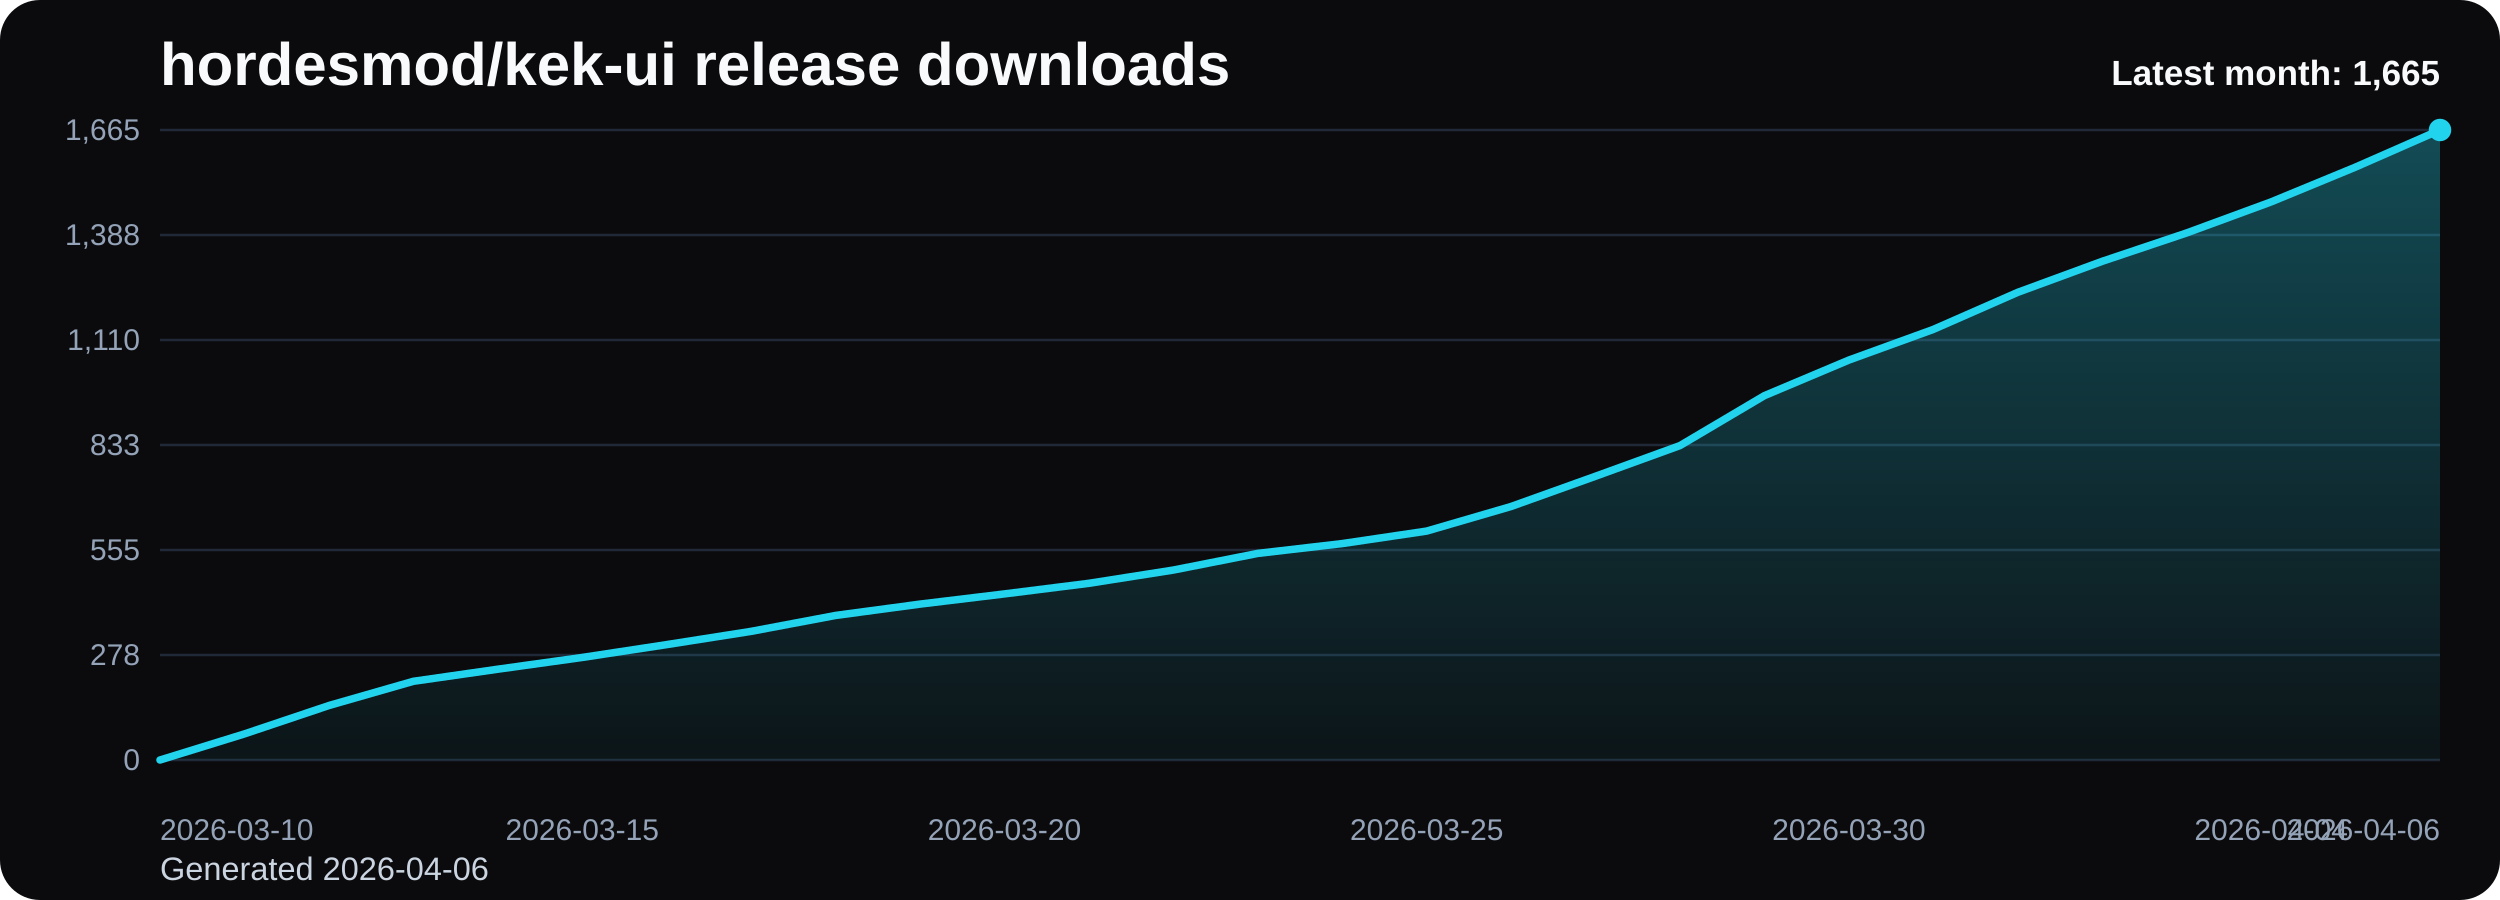
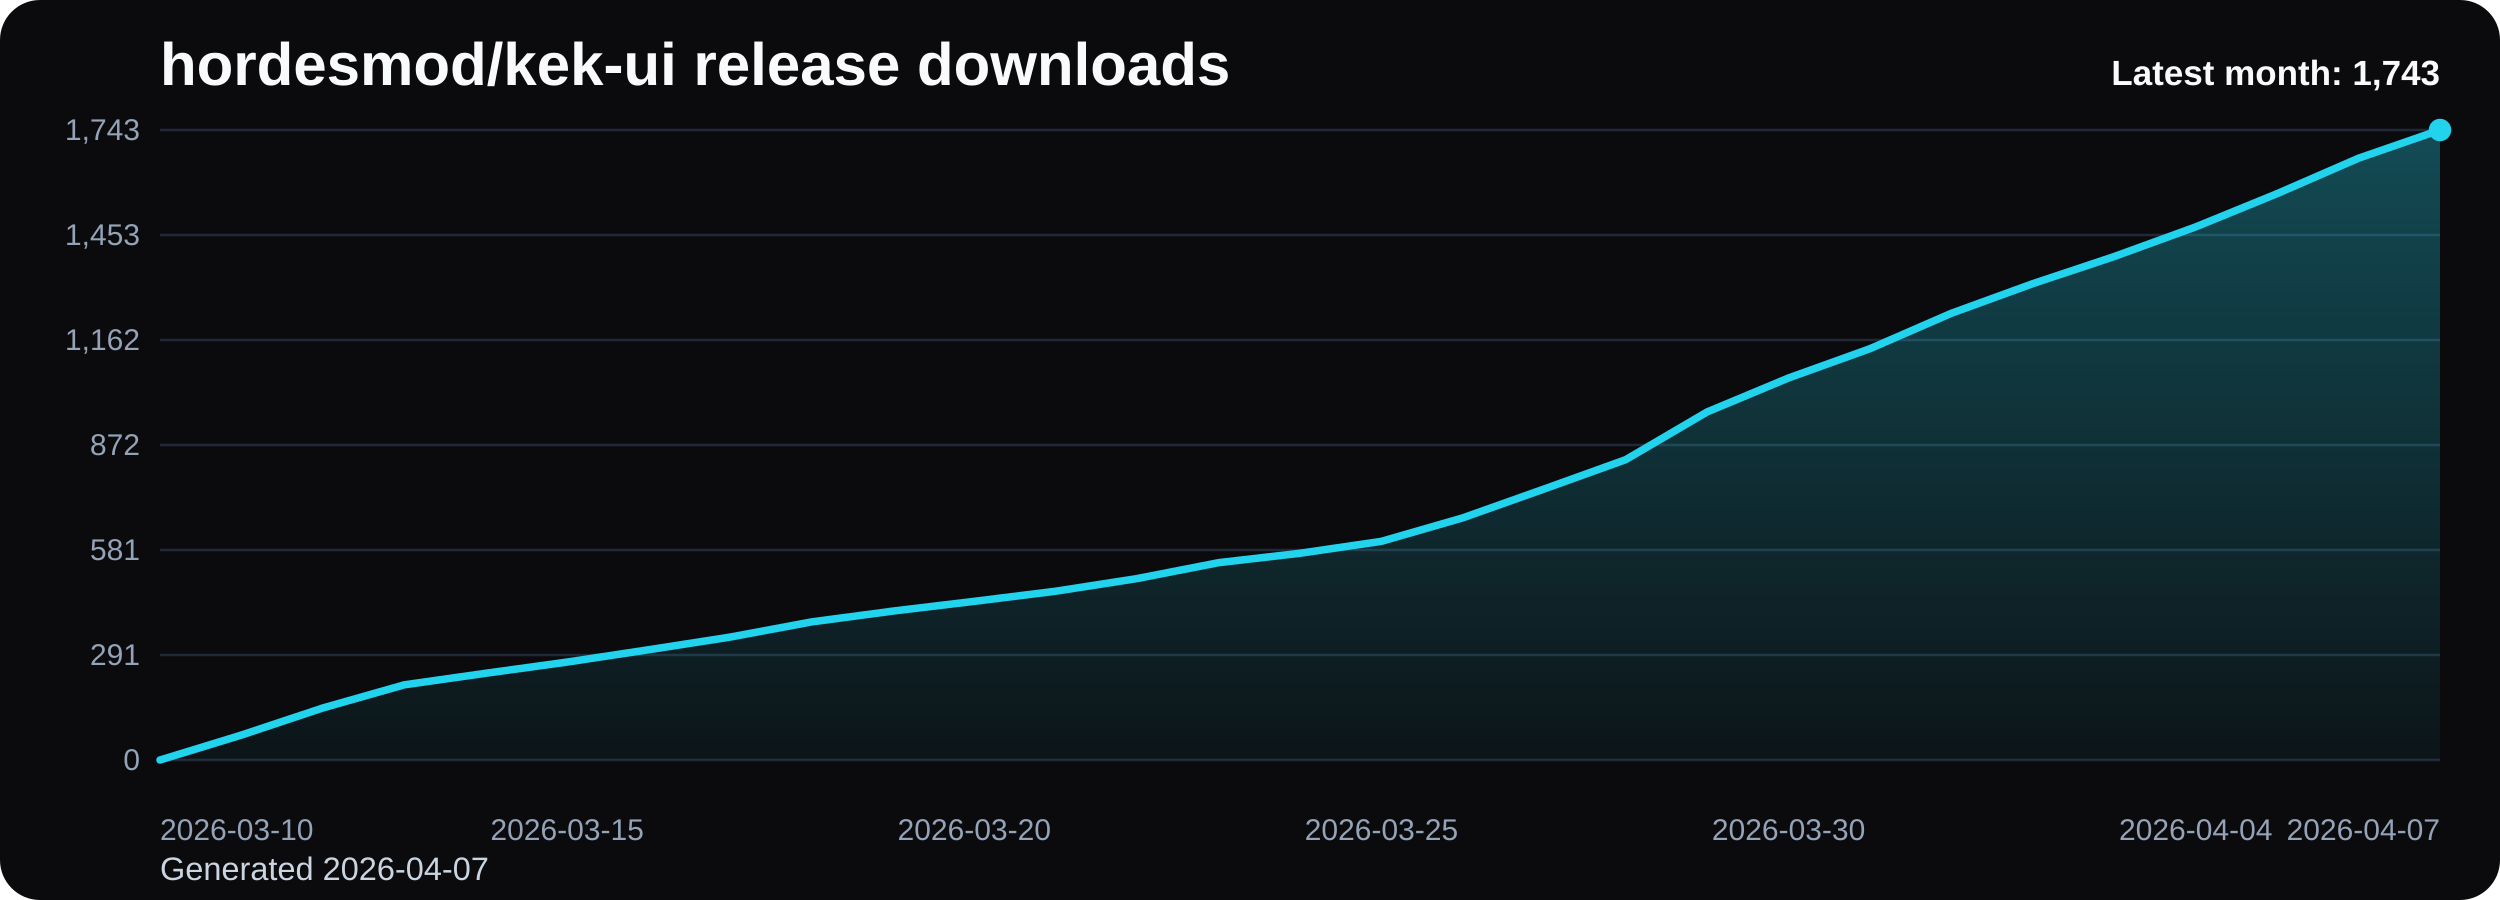
<svg xmlns="http://www.w3.org/2000/svg" viewBox="0 0 1000 360" role="img" aria-label="hordesmod/kek-ui release downloads chart">
  <defs>
    <linearGradient id="fill-monthly-black" x1="0" y1="0" x2="0" y2="1">
      <stop offset="0%" stop-color="#22d3ee" stop-opacity="0.32" />
      <stop offset="100%" stop-color="#22d3ee" stop-opacity="0.05" />
    </linearGradient>
    <style>
      .bg { fill: #0b0b0d; }
      .title { font: 700 24px Arial, sans-serif; fill: #f8fafc; }
      .sub { font: 400 13px Arial, sans-serif; fill: #cbd5e1; }
      .grid { stroke: #1f2937; stroke-width: 1; }
      .axis { font: 400 12px Arial, sans-serif; fill: #94a3b8; }
      .line { fill: none; stroke: #22d3ee; stroke-width: 3; stroke-linecap: round; stroke-linejoin: round; }
      .dot { fill: #22d3ee; }
      .value { font: 600 11px Arial, sans-serif; fill: #cbd5e1; }
      .latest { font: 700 14px Arial, sans-serif; fill: #f8fafc; }
    </style>
  </defs>
  <rect class="bg" x="0" y="0" width="1000" height="360" rx="16" />
  <text class="title" x="64" y="34">hordesmod/kek-ui release downloads</text>
-   <text class="sub" x="64" y="352">Generated 2026-04-06</text>
+   <text class="sub" x="64" y="352">Generated 2026-04-07</text>
  <line x1="64" y1="52.00" x2="976" y2="52.00" class="grid" />
-   <text x="56" y="56.00" text-anchor="end" class="axis">1,665</text>
+   <text x="56" y="56.00" text-anchor="end" class="axis">1,743</text>
  <line x1="64" y1="94.00" x2="976" y2="94.00" class="grid" />
-   <text x="56" y="98.00" text-anchor="end" class="axis">1,388</text>
+   <text x="56" y="98.00" text-anchor="end" class="axis">1,453</text>
  <line x1="64" y1="136.00" x2="976" y2="136.00" class="grid" />
-   <text x="56" y="140.00" text-anchor="end" class="axis">1,110</text>
+   <text x="56" y="140.00" text-anchor="end" class="axis">1,162</text>
  <line x1="64" y1="178.00" x2="976" y2="178.00" class="grid" />
-   <text x="56" y="182.00" text-anchor="end" class="axis">833</text>
+   <text x="56" y="182.00" text-anchor="end" class="axis">872</text>
  <line x1="64" y1="220.00" x2="976" y2="220.00" class="grid" />
-   <text x="56" y="224.00" text-anchor="end" class="axis">555</text>
+   <text x="56" y="224.00" text-anchor="end" class="axis">581</text>
  <line x1="64" y1="262.00" x2="976" y2="262.00" class="grid" />
-   <text x="56" y="266.00" text-anchor="end" class="axis">278</text>
+   <text x="56" y="266.00" text-anchor="end" class="axis">291</text>
  <line x1="64" y1="304.00" x2="976" y2="304.00" class="grid" />
  <text x="56" y="308.00" text-anchor="end" class="axis">0</text>
-   <path d="M 64.00 304 L 64.00 304.00 L 97.78 293.56 L 131.56 282.21 L 165.33 272.52 L 199.11 267.68 L 232.89 262.98 L 266.67 257.84 L 300.44 252.54 L 334.22 246.18 L 368.00 241.64 L 401.78 237.56 L 435.56 233.32 L 469.33 228.02 L 503.11 221.36 L 536.89 217.43 L 570.67 212.43 L 604.44 202.59 L 638.22 190.49 L 672.00 178.23 L 705.78 158.25 L 739.56 144.02 L 773.33 131.76 L 807.11 116.93 L 840.89 104.52 L 874.67 93.17 L 908.44 80.76 L 942.22 66.83 L 976.00 52.00 L 976.00 304 Z" fill="url(#fill-monthly-black)" />
-   <polyline class="line" points="64.00,304.00 97.78,293.56 131.56,282.21 165.33,272.52 199.11,267.68 232.89,262.98 266.67,257.84 300.44,252.54 334.22,246.18 368.00,241.64 401.78,237.56 435.56,233.32 469.33,228.02 503.11,221.36 536.89,217.43 570.67,212.43 604.44,202.59 638.22,190.49 672.00,178.23 705.78,158.25 739.56,144.02 773.33,131.76 807.11,116.93 840.89,104.52 874.67,93.17 908.44,80.76 942.22,66.83 976.00,52.00" />
+   <path d="M 64.00 304 L 64.00 304.00 L 96.57 294.02 L 129.14 283.18 L 161.71 273.93 L 194.29 269.30 L 226.86 264.82 L 259.43 259.90 L 292.00 254.84 L 324.57 248.77 L 357.14 244.43 L 389.71 240.53 L 422.29 236.48 L 454.86 231.42 L 487.43 225.06 L 520.00 221.30 L 552.57 216.53 L 585.14 207.13 L 617.71 195.57 L 650.29 183.86 L 682.86 164.77 L 715.43 151.18 L 748.00 139.47 L 780.57 125.30 L 813.14 113.45 L 845.71 102.60 L 878.29 90.75 L 910.86 77.45 L 943.43 63.28 L 976.00 52.00 L 976.00 304 Z" fill="url(#fill-monthly-black)" />
+   <polyline class="line" points="64.00,304.00 96.57,294.02 129.14,283.18 161.71,273.93 194.29,269.30 226.86,264.82 259.43,259.90 292.00,254.84 324.57,248.77 357.14,244.43 389.71,240.53 422.29,236.48 454.86,231.42 487.43,225.06 520.00,221.30 552.57,216.53 585.14,207.13 617.71,195.57 650.29,183.86 682.86,164.77 715.43,151.18 748.00,139.47 780.57,125.30 813.14,113.45 845.71,102.60 878.29,90.75 910.86,77.45 943.43,63.28 976.00,52.00" />
  <circle class="dot" cx="976.00" cy="52.00" r="4.5" />
  <text class="axis" x="64.00" y="336" text-anchor="start">2026-03-10</text>
-   <text class="axis" x="232.89" y="336" text-anchor="middle">2026-03-15</text>
-   <text class="axis" x="401.78" y="336" text-anchor="middle">2026-03-20</text>
-   <text class="axis" x="570.67" y="336" text-anchor="middle">2026-03-25</text>
-   <text class="axis" x="739.56" y="336" text-anchor="middle">2026-03-30</text>
-   <text class="axis" x="908.44" y="336" text-anchor="middle">2026-04-04</text>
-   <text class="axis" x="976.00" y="336" text-anchor="end">2026-04-06</text>
-   <text class="latest" x="976" y="34" text-anchor="end">Latest month: 1,665</text>
+   <text class="axis" x="226.86" y="336" text-anchor="middle">2026-03-15</text>
+   <text class="axis" x="389.71" y="336" text-anchor="middle">2026-03-20</text>
+   <text class="axis" x="552.57" y="336" text-anchor="middle">2026-03-25</text>
+   <text class="axis" x="715.43" y="336" text-anchor="middle">2026-03-30</text>
+   <text class="axis" x="878.29" y="336" text-anchor="middle">2026-04-04</text>
+   <text class="axis" x="976.00" y="336" text-anchor="end">2026-04-07</text>
+   <text class="latest" x="976" y="34" text-anchor="end">Latest month: 1,743</text>
</svg>
